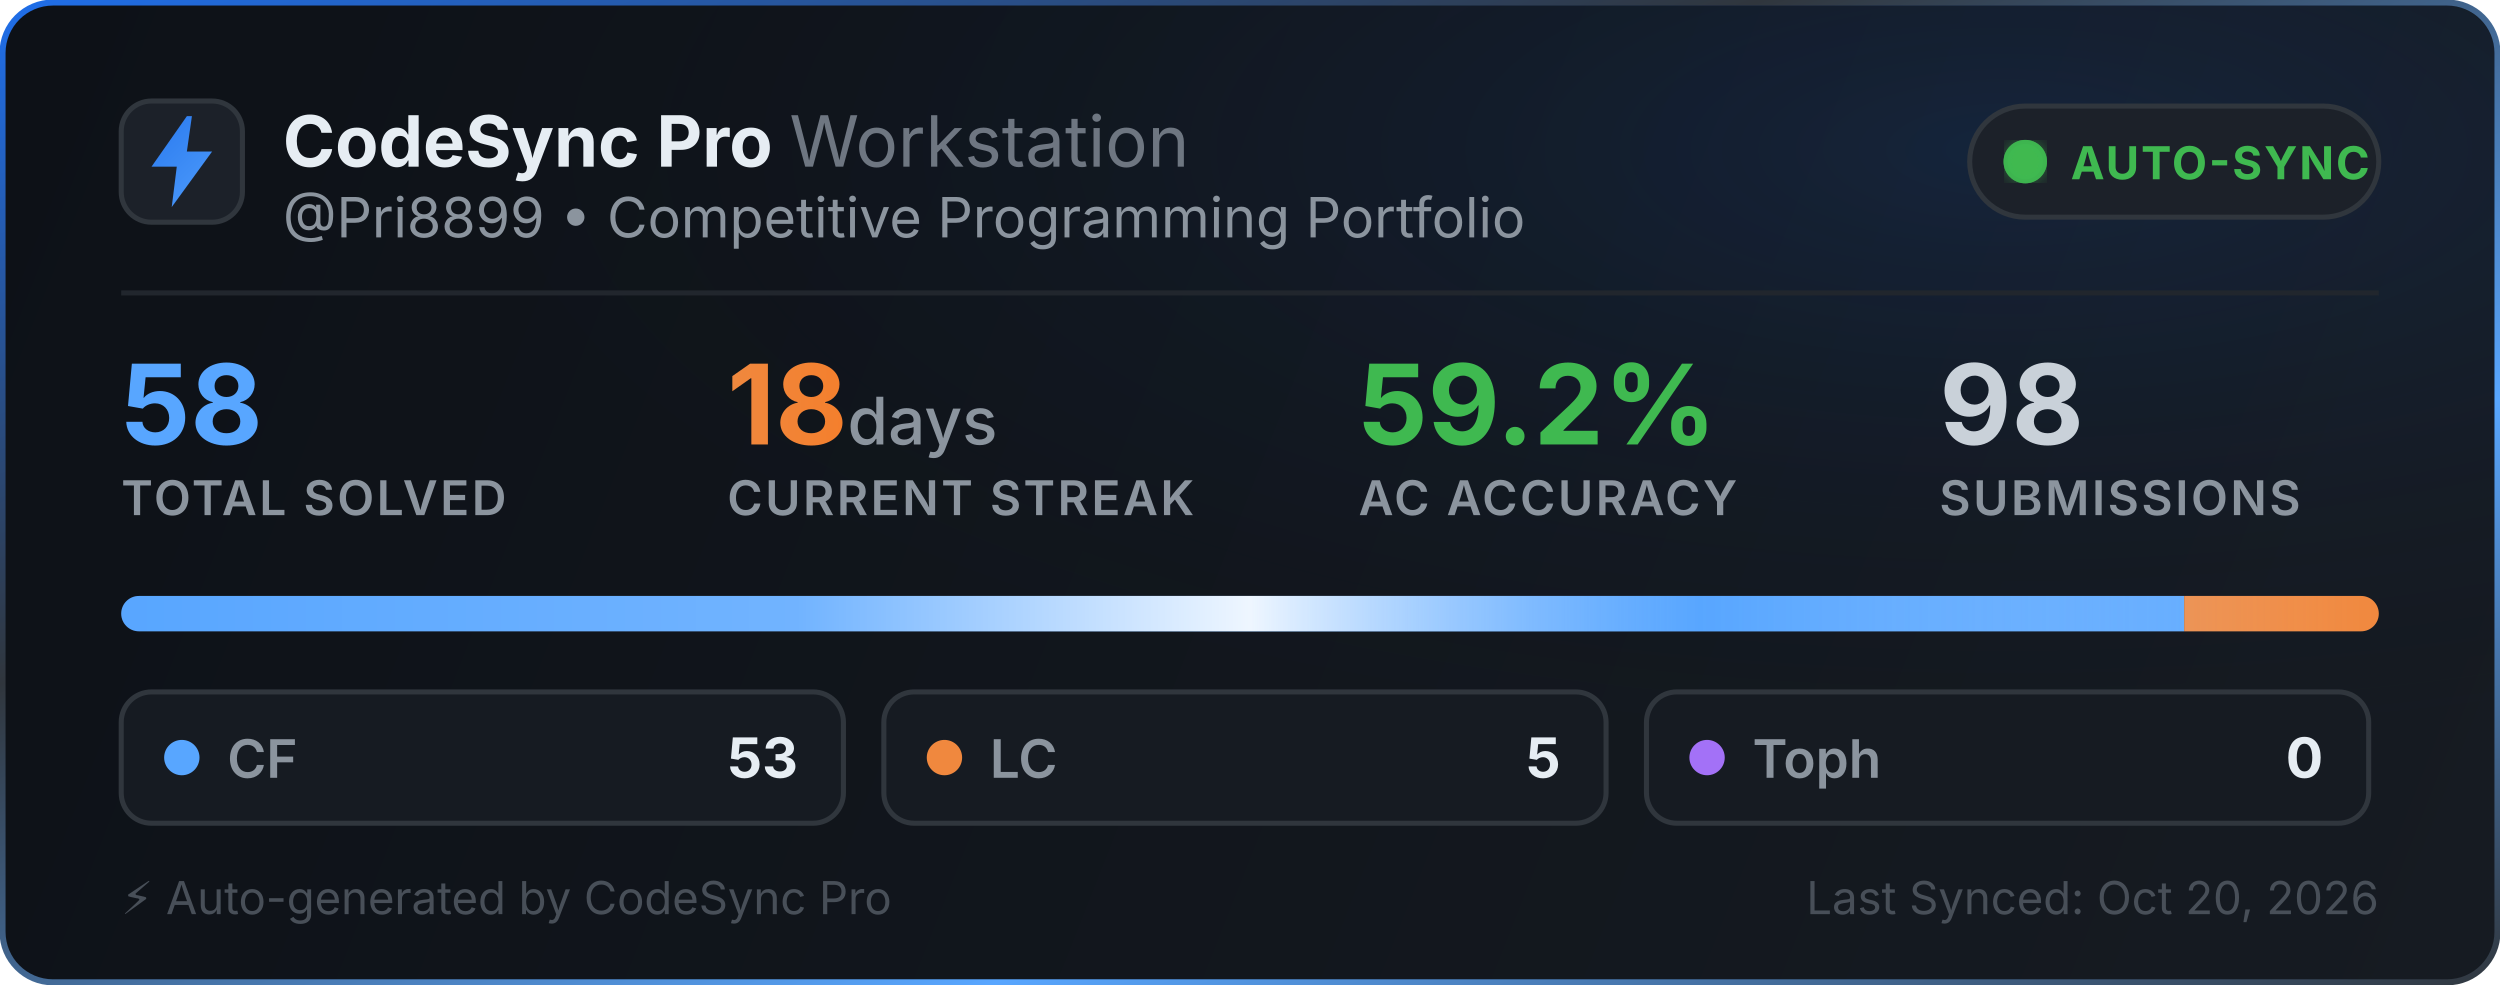
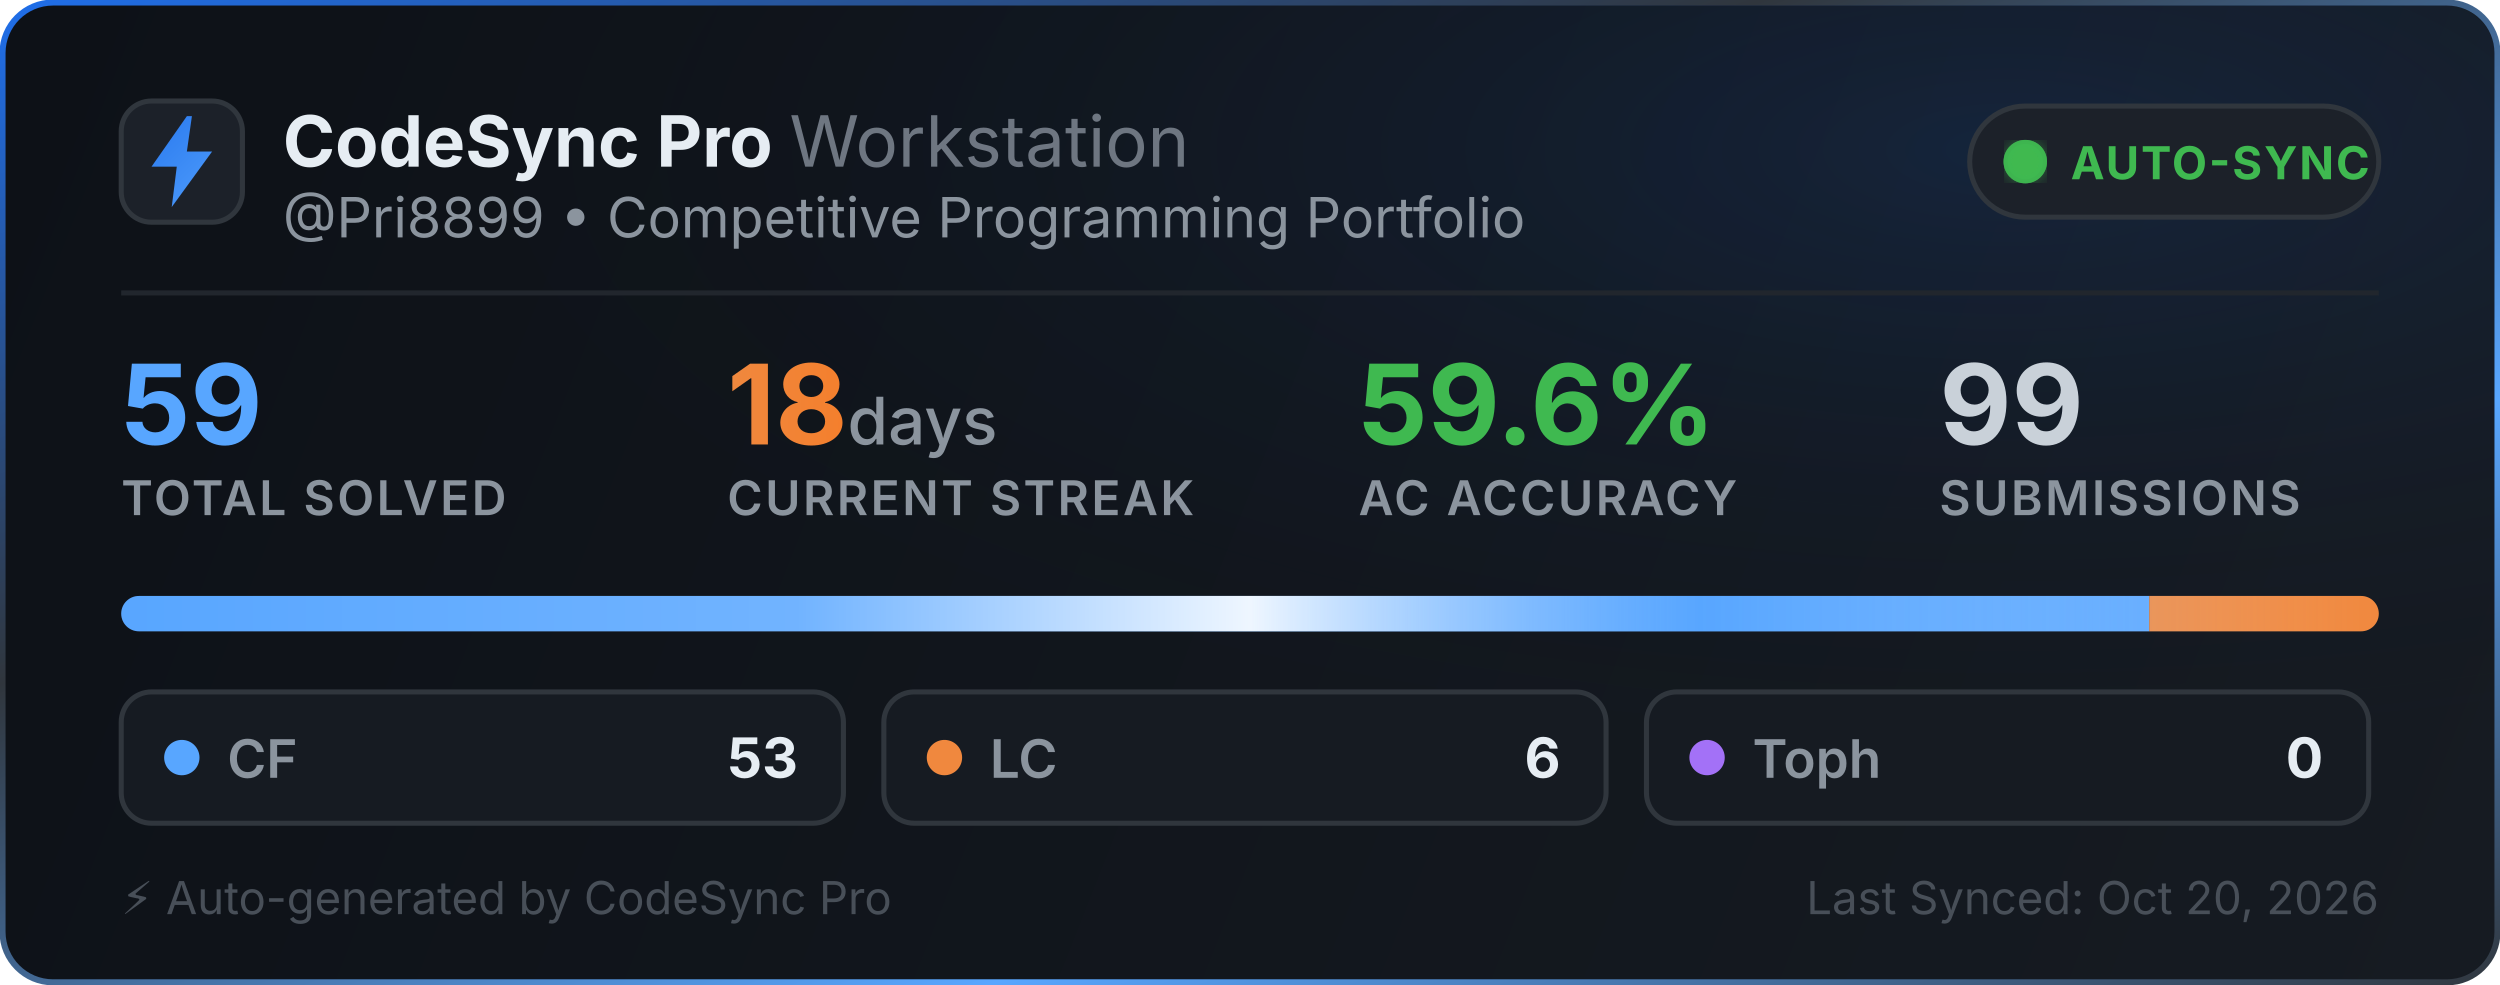
<svg xmlns="http://www.w3.org/2000/svg" width="495" height="195" viewBox="0 0 495 195" fill="none">
  <defs>
    <linearGradient id="bg" x1="0" y1="0" x2="495" y2="195" gradientUnits="userSpaceOnUse">
      <stop offset="0%" stop-color="#0d1117" />
      <stop offset="100%" stop-color="#161b22" />
    </linearGradient>
    <linearGradient id="border-flow" x1="0%" y1="0%" x2="100%" y2="100%">
      <stop offset="0%" stop-color="#1f6feb">
        <animate attributeName="stop-color" values="#1f6feb; #58a6ff; #3fb950; #1f6feb" dur="6s" repeatCount="indefinite" />
      </stop>
      <stop offset="35%" stop-color="#30363d">
        <animate attributeName="stop-color" values="#30363d; #1f6feb; #30363d; #30363d" dur="6s" repeatCount="indefinite" />
      </stop>
      <stop offset="70%" stop-color="#58a6ff">
        <animate attributeName="stop-color" values="#58a6ff; #3fb950; #1f6feb; #58a6ff" dur="6s" repeatCount="indefinite" />
      </stop>
      <stop offset="100%" stop-color="#30363d">
        <animate attributeName="stop-color" values="#30363d; #30363d; #58a6ff; #30363d" dur="6s" repeatCount="indefinite" />
      </stop>
    </linearGradient>
    <radialGradient id="aurora" cx="80%" cy="15%" r="65%">
      <stop offset="0%" stop-color="#1f6feb" stop-opacity="0.14">
        <animate attributeName="stop-opacity" values="0.06; 0.22; 0.06" dur="3.5s" repeatCount="indefinite" />
      </stop>
      <stop offset="100%" stop-color="#0d1117" stop-opacity="0" />
    </radialGradient>
    <linearGradient id="icon-grad" x1="0" y1="0" x2="24" y2="24" gradientUnits="userSpaceOnUse">
      <stop offset="0%" stop-color="#1f6feb">
        <animate attributeName="stop-color" values="#1f6feb; #58a6ff; #388bfd; #1f6feb" dur="2.5s" repeatCount="indefinite" />
      </stop>
      <stop offset="100%" stop-color="#58a6ff">
        <animate attributeName="stop-color" values="#58a6ff; #79c0ff; #1f6feb; #58a6ff" dur="2.5s" repeatCount="indefinite" />
      </stop>
    </linearGradient>
    <linearGradient id="streak-flame" x1="0%" y1="0%" x2="100%" y2="0%">
      <stop offset="0%" stop-color="#f0883e">
        <animate attributeName="stop-color" values="#f0883e; #ff7b72; #f97316; #f0883e" dur="2.2s" repeatCount="indefinite" />
      </stop>
      <stop offset="100%" stop-color="#f97316">
        <animate attributeName="stop-color" values="#f97316; #f0883e; #ff7b72; #f97316" dur="2.2s" repeatCount="indefinite" />
      </stop>
    </linearGradient>
    <linearGradient id="laser-sweep" x1="0%" y1="0%" x2="100%" y2="0%">
      <stop offset="0%" stop-color="#ffffff" stop-opacity="0" />
      <stop offset="30%" stop-color="#ffffff" stop-opacity="0.15" />
      <stop offset="50%" stop-color="#ffffff" stop-opacity="0.9" />
      <stop offset="70%" stop-color="#58a6ff" stop-opacity="0.45" />
      <stop offset="100%" stop-color="#ffffff" stop-opacity="0" />
      <animate attributeName="x1" values="-150%; 150%" dur="2.4s" repeatCount="indefinite" />
      <animate attributeName="x2" values="-50%; 250%" dur="2.4s" repeatCount="indefinite" />
    </linearGradient>
    <clipPath id="bar-clip">
      <rect x="24" y="118" width="447" height="7" rx="3.5" />
    </clipPath>
    <filter id="glow">
      <feGaussianBlur stdDeviation="2" result="blur" />
      <feMerge>
        <feMergeNode in="blur" />
        <feMergeNode in="SourceGraphic" />
      </feMerge>
    </filter>
  </defs>
  <style>
    .title { font-family: -apple-system, BlinkMacSystemFont, "Segoe UI", Inter, Helvetica, Arial, sans-serif; font-size: 14px; font-weight: 700; fill: #e6edf3; }
    .subtitle { font-family: -apple-system, BlinkMacSystemFont, "Segoe UI", Inter, Helvetica, Arial, sans-serif; font-size: 11px; fill: #8b949e; }
    .stat-val { font-family: -apple-system, BlinkMacSystemFont, "Segoe UI", Inter, Helvetica, Arial, sans-serif; font-weight: 700; }
    .stat-lbl { font-family: -apple-system, BlinkMacSystemFont, "Segoe UI", Inter, Helvetica, Arial, sans-serif; font-size: 9.5px; font-weight: 600; fill: #8b949e; letter-spacing: 0.5px; }
  </style>
  <rect x="0.5" y="0.5" width="494" height="194" rx="10" fill="url(#bg)" stroke="url(#border-flow)" stroke-width="1.2" />
  <rect x="1" y="1" width="493" height="193" rx="10" fill="url(#aurora)" pointer-events="none" />
  <g transform="translate(24, 20)">
    <rect width="24" height="24" rx="6" fill="#1c2129" stroke="#30363d" stroke-width="1" />
    <path d="M13 3L6 13h5l-1 8 8-11h-5l1-7z" fill="url(#icon-grad)" />
  </g>
  <g>
    <text x="56" y="33" class="title">CodeSync Pro <tspan font-weight="400" fill="#6e7681">Workstation</tspan>
    </text>
    <text x="56" y="47" class="subtitle">@Pri8899 • Competitive Programming Portfolio</text>
  </g>
  <g transform="translate(390, 21)">
    <rect width="81" height="22" rx="11" fill="#1c2129" stroke="#30363d" stroke-width="1" />
    <circle cx="11" cy="11" r="3.5" fill="#3fb950" filter="url(#glow)" />
    <circle cx="11" cy="11" r="3.5" fill="none" stroke="#3fb950" stroke-width="1.6" opacity="0.8">
      <animate attributeName="r" values="3.5; 10" dur="2s" repeatCount="indefinite" />
      <animate attributeName="opacity" values="0.85; 0" dur="2s" repeatCount="indefinite" />
      <animate attributeName="stroke-width" values="1.6; 0.2" dur="2s" repeatCount="indefinite" />
    </circle>
    <circle cx="11" cy="11" r="3.5" fill="none" stroke="#3fb950" stroke-width="1.6" opacity="0.8">
      <animate attributeName="r" values="3.5; 10" dur="2s" begin="1s" repeatCount="indefinite" />
      <animate attributeName="opacity" values="0.85; 0" dur="2s" begin="1s" repeatCount="indefinite" />
      <animate attributeName="stroke-width" values="1.6; 0.2" dur="2s" begin="1s" repeatCount="indefinite" />
    </circle>
    <text x="20" y="14.5" font-family="-apple-system, BlinkMacSystemFont, Segoe UI, Inter, Helvetica, Arial, sans-serif" font-size="9" font-weight="700" fill="#3fb950" letter-spacing="0.4px">AUTO-SYNC</text>
  </g>
  <line x1="24" y1="58" x2="471" y2="58" stroke="#21262d" stroke-width="1" />
  <g transform="translate(24, 68)">
    <g>
-       <text x="0" y="20" class="stat-val" font-size="22" fill="#58a6ff">58</text>
+       <text x="0" y="20" class="stat-val" font-size="22" fill="#58a6ff">59</text>
      <text x="0" y="34" class="stat-lbl">TOTAL SOLVED</text>
    </g>
    <g>
      <text x="120" y="20" class="stat-val" font-size="22" fill="url(#streak-flame)">18<tspan font-size="13" font-weight="500" fill="#8b949e"> days</tspan>
      </text>
      <text x="120" y="34" class="stat-lbl">CURRENT STREAK</text>
    </g>
    <g>
-       <text x="245" y="20" class="stat-val" font-size="22" fill="#3fb950">59.2%</text>
+       <text x="245" y="20" class="stat-val" font-size="22" fill="#3fb950">59.6%</text>
      <text x="245" y="34" class="stat-lbl">AC ACCURACY</text>
    </g>
    <g>
-       <text x="360" y="20" class="stat-val" font-size="22" fill="#c9d1d9">98</text>
+       <text x="360" y="20" class="stat-val" font-size="22" fill="#c9d1d9">99</text>
      <text x="360" y="34" class="stat-lbl">SUBMISSIONS</text>
    </g>
  </g>
  <g>
    <rect x="24" y="118" width="447" height="7" rx="3.5" fill="#21262d" />
    <g clip-path="url(#bar-clip)">
-       <rect x="24" y="118" width="408.466" height="7" fill="#58a6ff" />
-       <rect x="432.466" y="118" width="38.534" height="7" fill="#f0883e" />
+       <rect x="24" y="118" width="401.542" height="7" fill="#58a6ff" />
+       <rect x="425.542" y="118" width="45.458" height="7" fill="#f0883e" />
      <rect x="24" y="118" width="447" height="7" fill="url(#laser-sweep)" />
    </g>
  </g>
  <g transform="translate(24, 137)">
    <rect width="143" height="26" rx="6" fill="#161b22" stroke="#30363d" stroke-width="1" />
    <circle cx="12" cy="13" r="3.5" fill="#58a6ff">
      <animate attributeName="r" values="3.0; 4.3; 3.0" dur="2s" repeatCount="indefinite" />
      <animate attributeName="opacity" values="0.75; 1; 0.75" dur="2s" repeatCount="indefinite" />
    </circle>
    <text x="21" y="17" font-family="-apple-system, BlinkMacSystemFont, Segoe UI, Inter, Helvetica, Arial, sans-serif" font-size="10.5" font-weight="600" fill="#8b949e">CF</text>
    <text x="134" y="17" text-anchor="end" font-family="-apple-system, BlinkMacSystemFont, Segoe UI, Inter, Helvetica, Arial, sans-serif" font-size="11" font-weight="700" fill="#e6edf3">53</text>
  </g>
  <g transform="translate(175, 137)">
    <rect width="143" height="26" rx="6" fill="#161b22" stroke="#30363d" stroke-width="1" />
    <circle cx="12" cy="13" r="3.5" fill="#f0883e">
      <animate attributeName="r" values="3.0; 4.3; 3.0" dur="2.25s" repeatCount="indefinite" />
      <animate attributeName="opacity" values="0.75; 1; 0.75" dur="2.25s" repeatCount="indefinite" />
    </circle>
    <text x="21" y="17" font-family="-apple-system, BlinkMacSystemFont, Segoe UI, Inter, Helvetica, Arial, sans-serif" font-size="10.5" font-weight="600" fill="#8b949e">LC</text>
-     <text x="134" y="17" text-anchor="end" font-family="-apple-system, BlinkMacSystemFont, Segoe UI, Inter, Helvetica, Arial, sans-serif" font-size="11" font-weight="700" fill="#e6edf3">5</text>
+     <text x="134" y="17" text-anchor="end" font-family="-apple-system, BlinkMacSystemFont, Segoe UI, Inter, Helvetica, Arial, sans-serif" font-size="11" font-weight="700" fill="#e6edf3">6</text>
  </g>
  <g transform="translate(326, 137)">
    <rect width="143" height="26" rx="6" fill="#161b22" stroke="#30363d" stroke-width="1" />
    <circle cx="12" cy="13" r="3.5" fill="#a371f7">
      <animate attributeName="r" values="3.0; 4.3; 3.0" dur="2.5s" repeatCount="indefinite" />
      <animate attributeName="opacity" values="0.75; 1; 0.75" dur="2.5s" repeatCount="indefinite" />
    </circle>
    <text x="21" y="17" font-family="-apple-system, BlinkMacSystemFont, Segoe UI, Inter, Helvetica, Arial, sans-serif" font-size="10.5" font-weight="600" fill="#8b949e">Toph</text>
    <text x="134" y="17" text-anchor="end" font-family="-apple-system, BlinkMacSystemFont, Segoe UI, Inter, Helvetica, Arial, sans-serif" font-size="11" font-weight="700" fill="#e6edf3">0</text>
  </g>
  <text x="24" y="181" font-family="-apple-system, BlinkMacSystemFont, Segoe UI, Inter, Helvetica, Arial, sans-serif" font-size="9" fill="#484f58">⚡ Auto-generated by CodeSync Pro</text>
  <text x="471" y="181" text-anchor="end" font-family="-apple-system, BlinkMacSystemFont, Segoe UI, Inter, Helvetica, Arial, sans-serif" font-size="9" fill="#484f58">Last Synced: Oct 20, 2026</text>
</svg>
